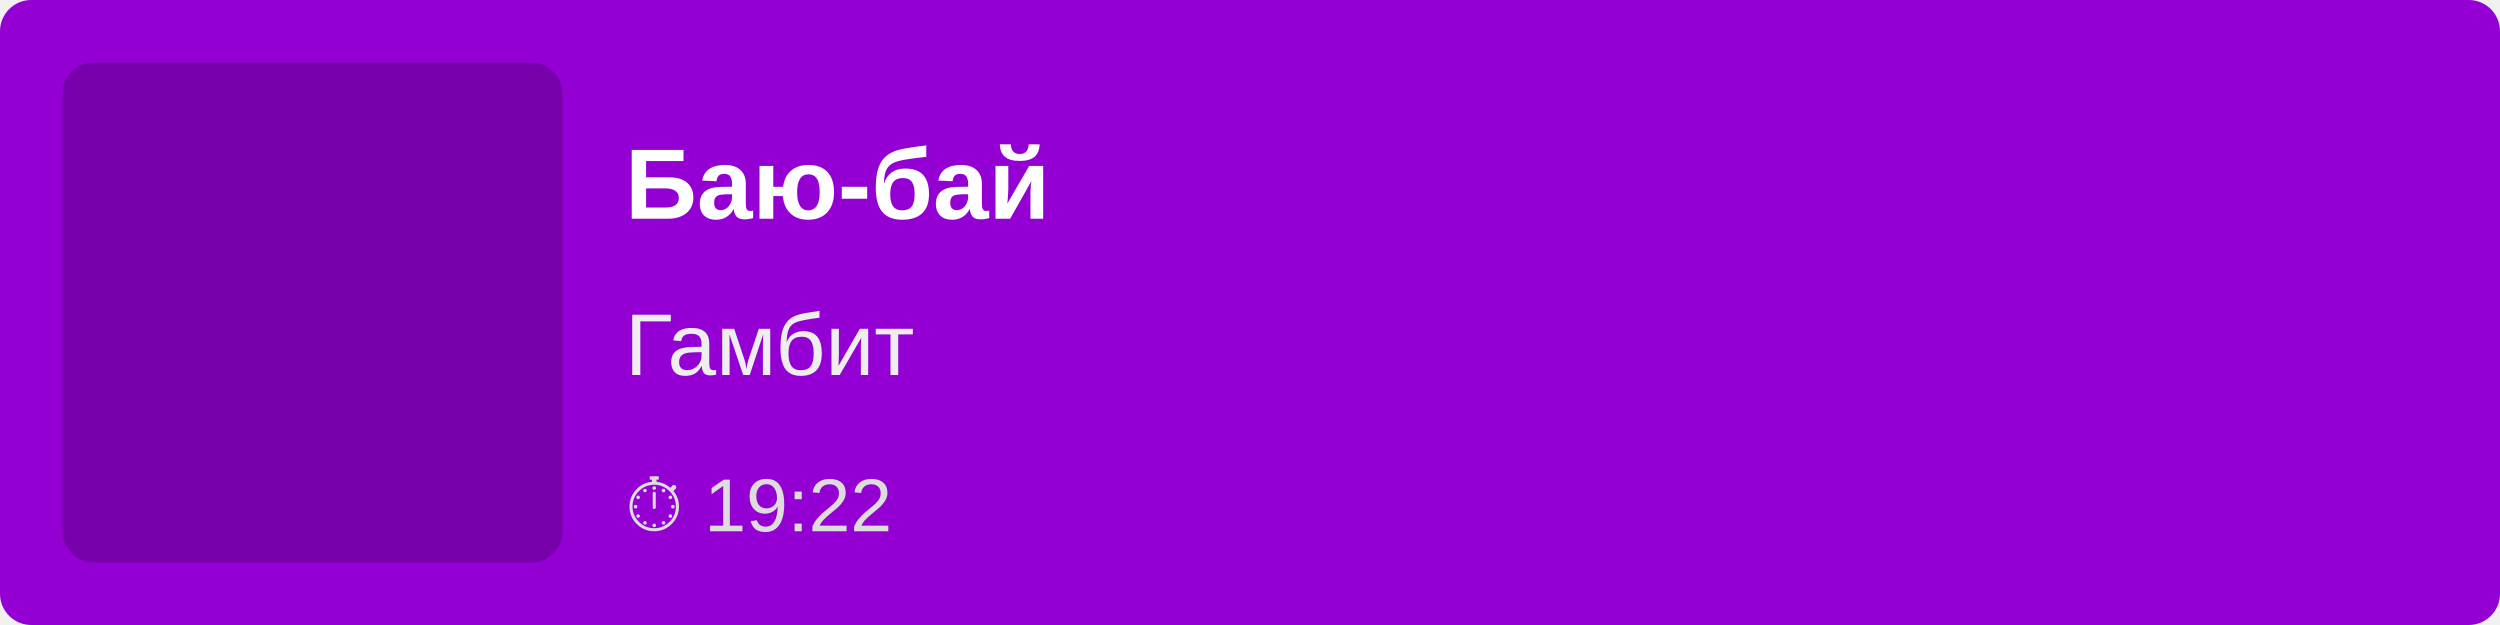
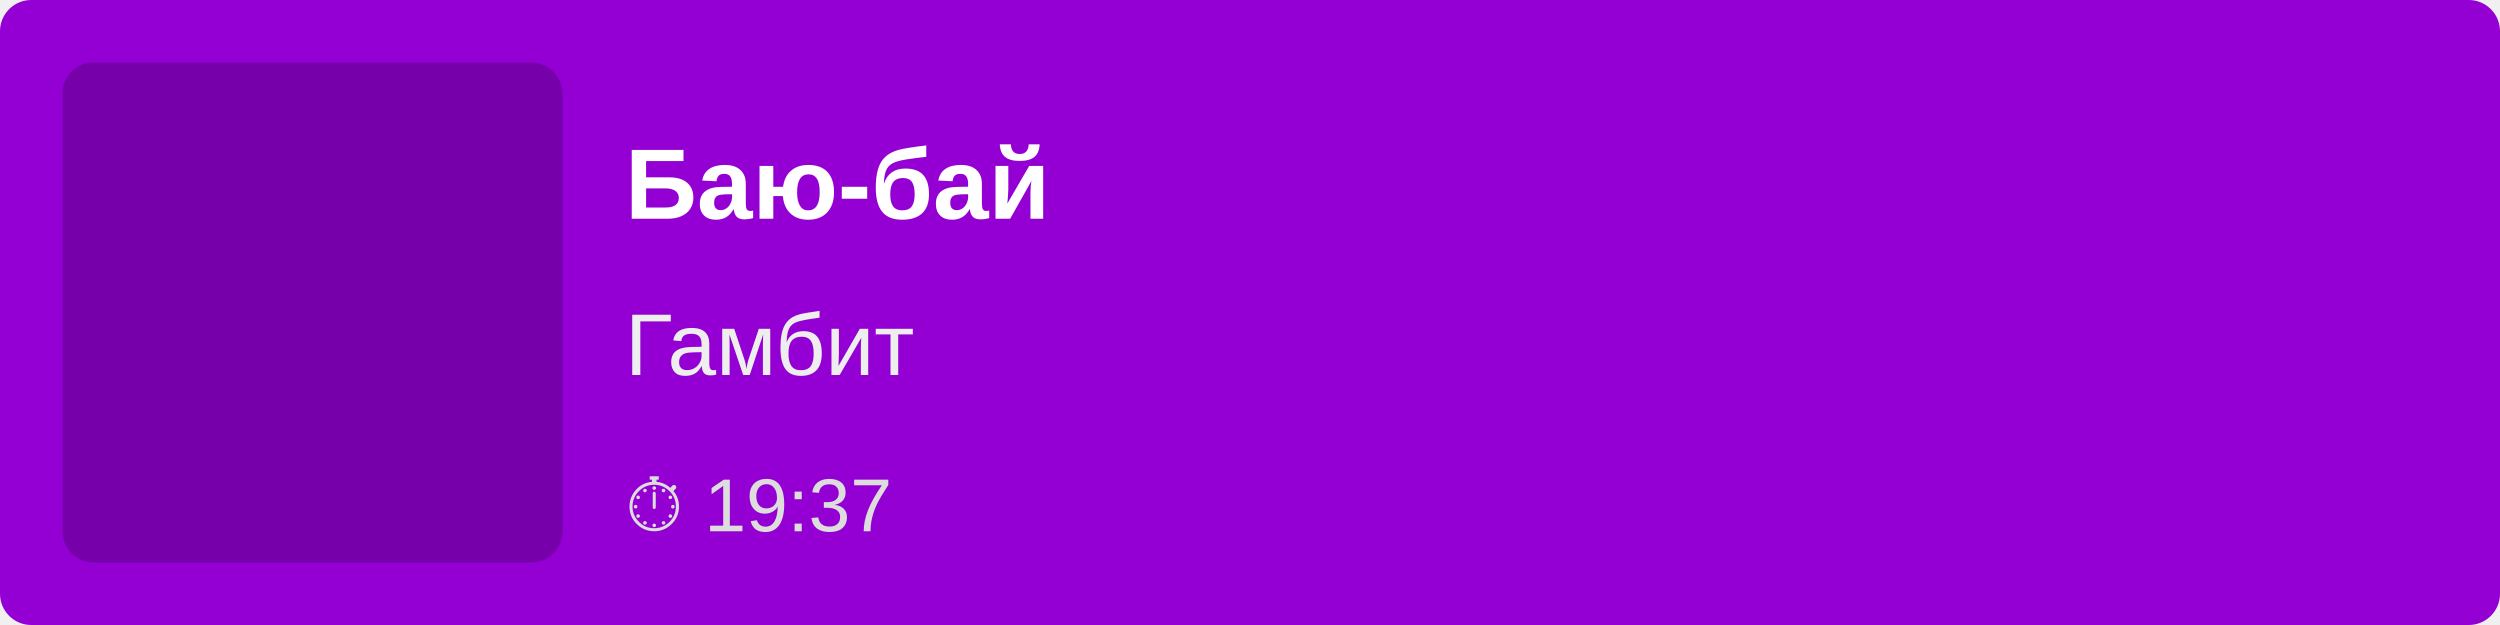
<svg xmlns="http://www.w3.org/2000/svg" width="400" height="100">
  <rect width="100%" height="100%" fill="#9400D3" rx="5" />
  <rect x="10" y="10" width="80" height="80" fill="rgba(0,0,0,0.2)" rx="5" />
  <text x="100" y="35" font-family="Arial, sans-serif" font-size="16" fill="white" font-weight="bold">
        Баю-бай
    </text>
  <text x="100" y="60" font-family="Arial, sans-serif" font-size="14" fill="#EEE">
        Гамбит
    </text>
  <text x="100" y="85" font-family="Arial, sans-serif" font-size="12" fill="#DDD">
-         ⏱ 19:22
+         ⏱ 19:37
    </text>
</svg>
